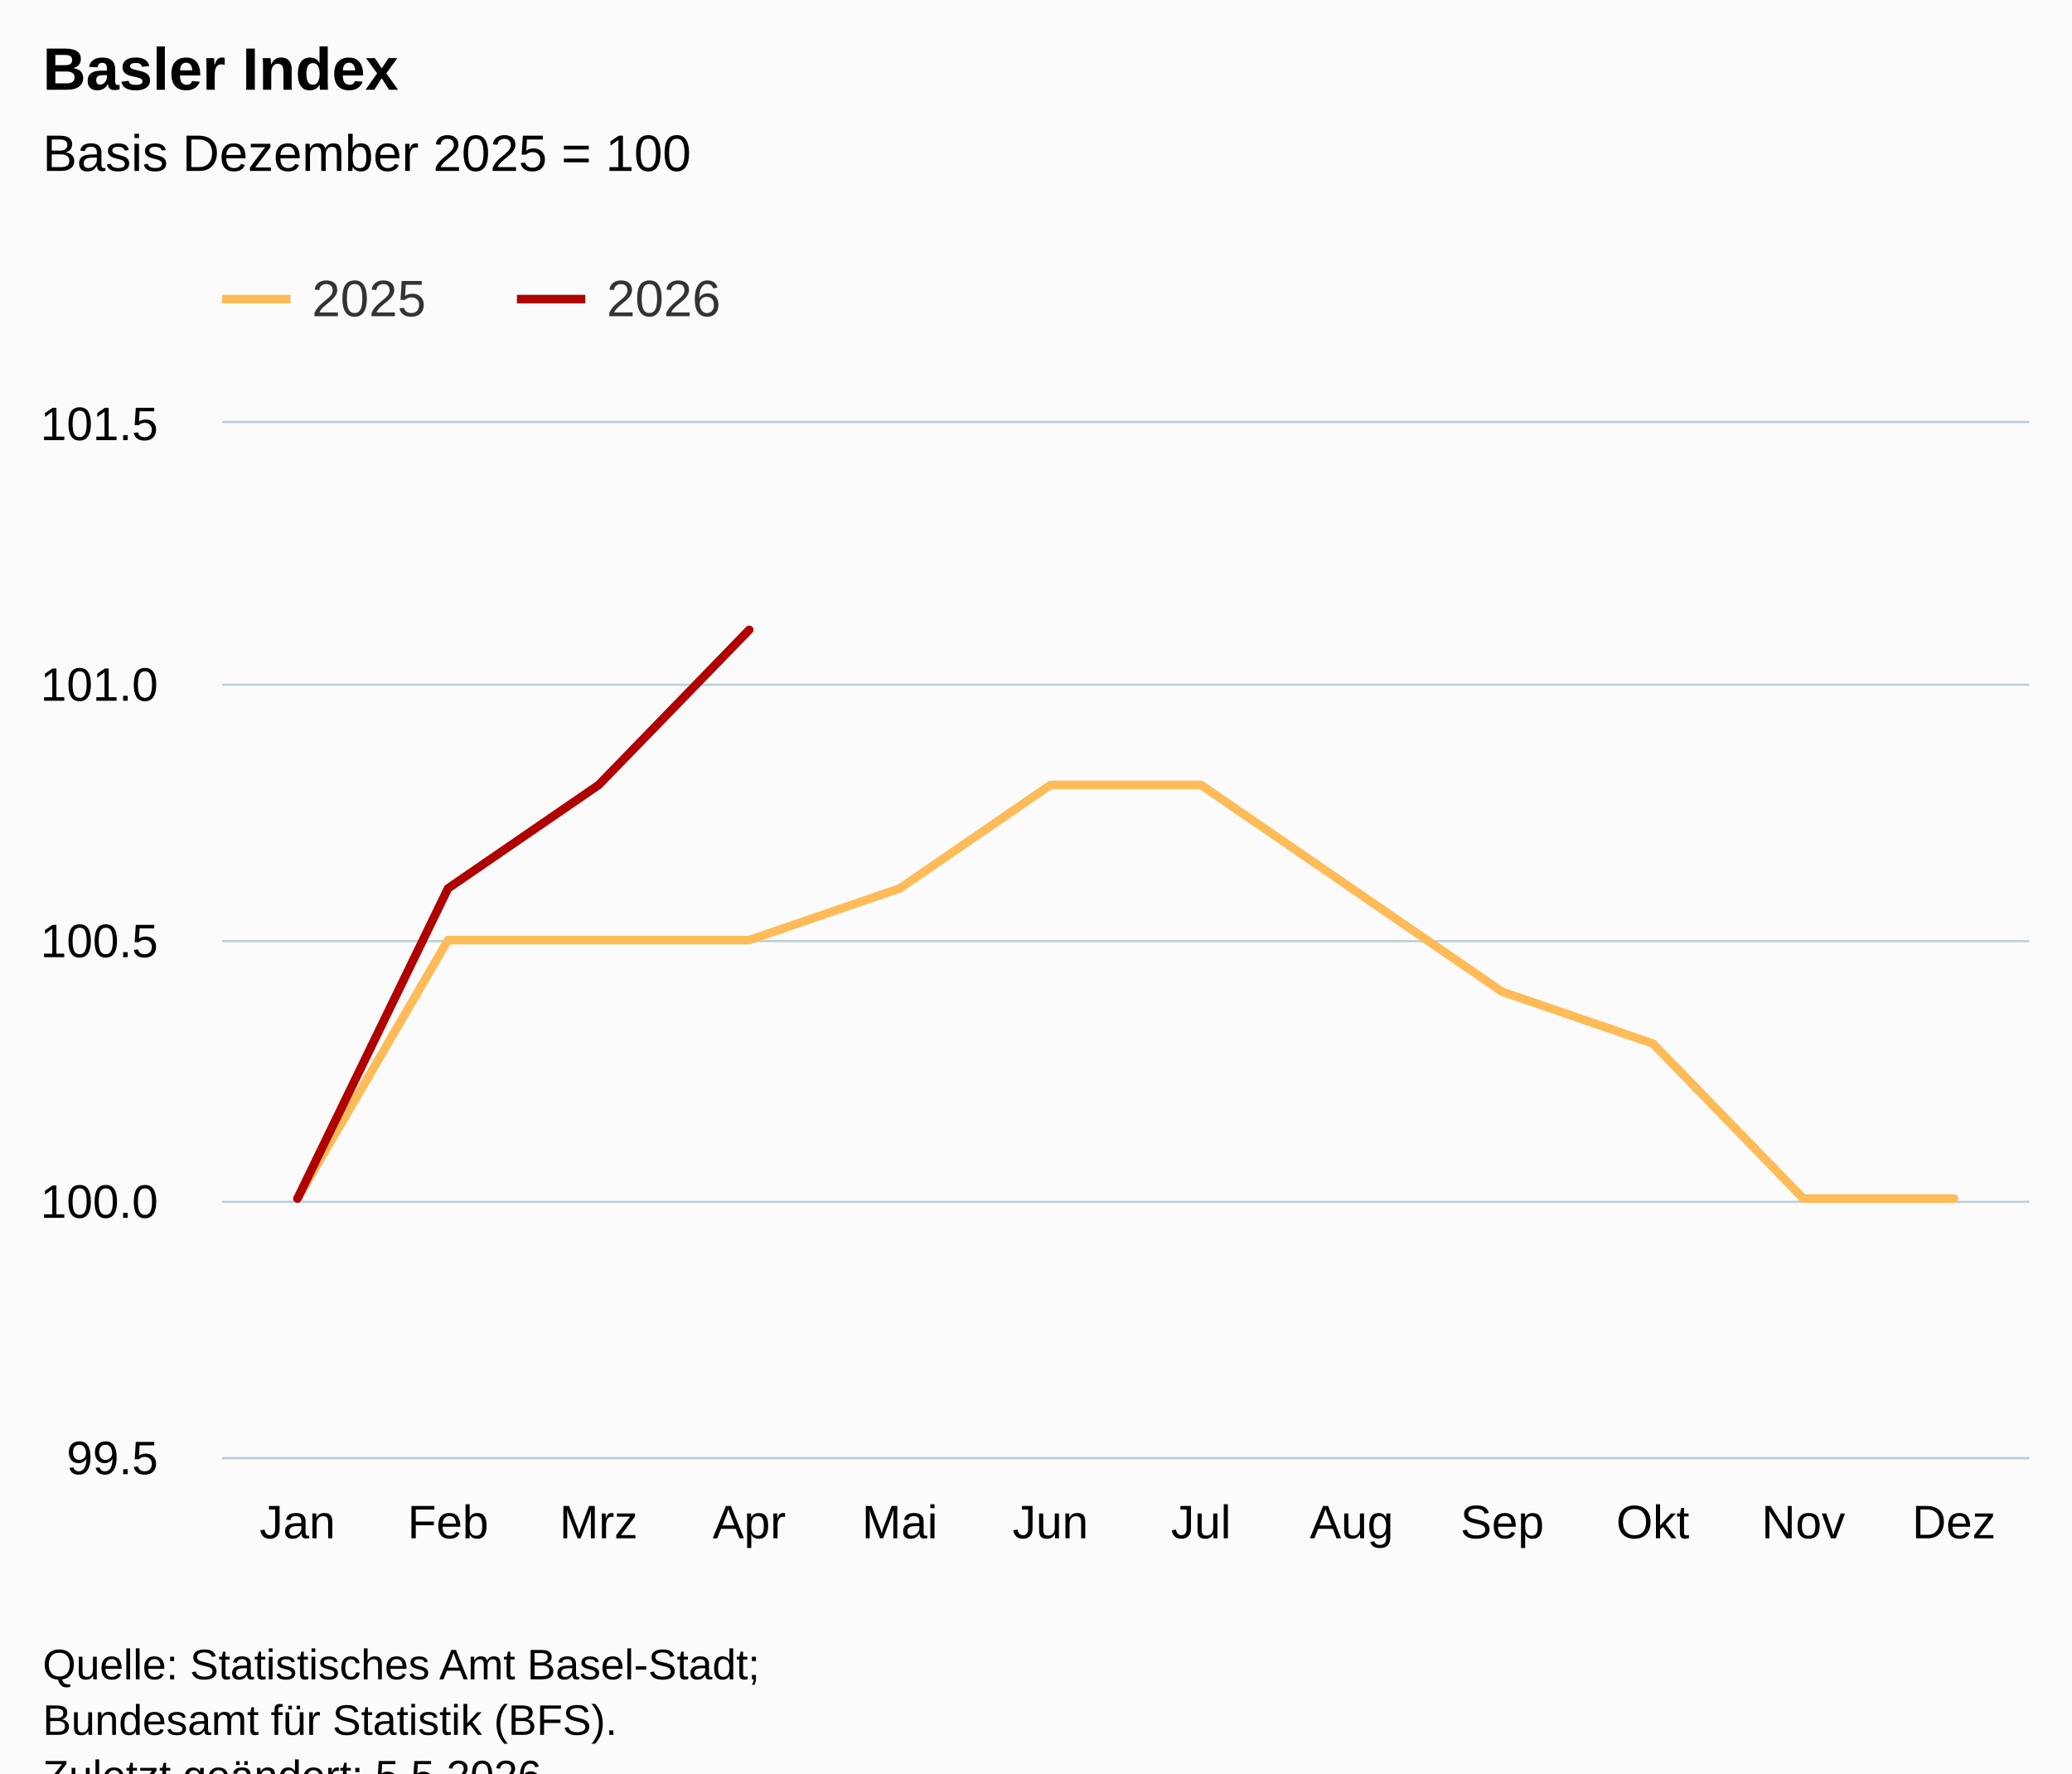
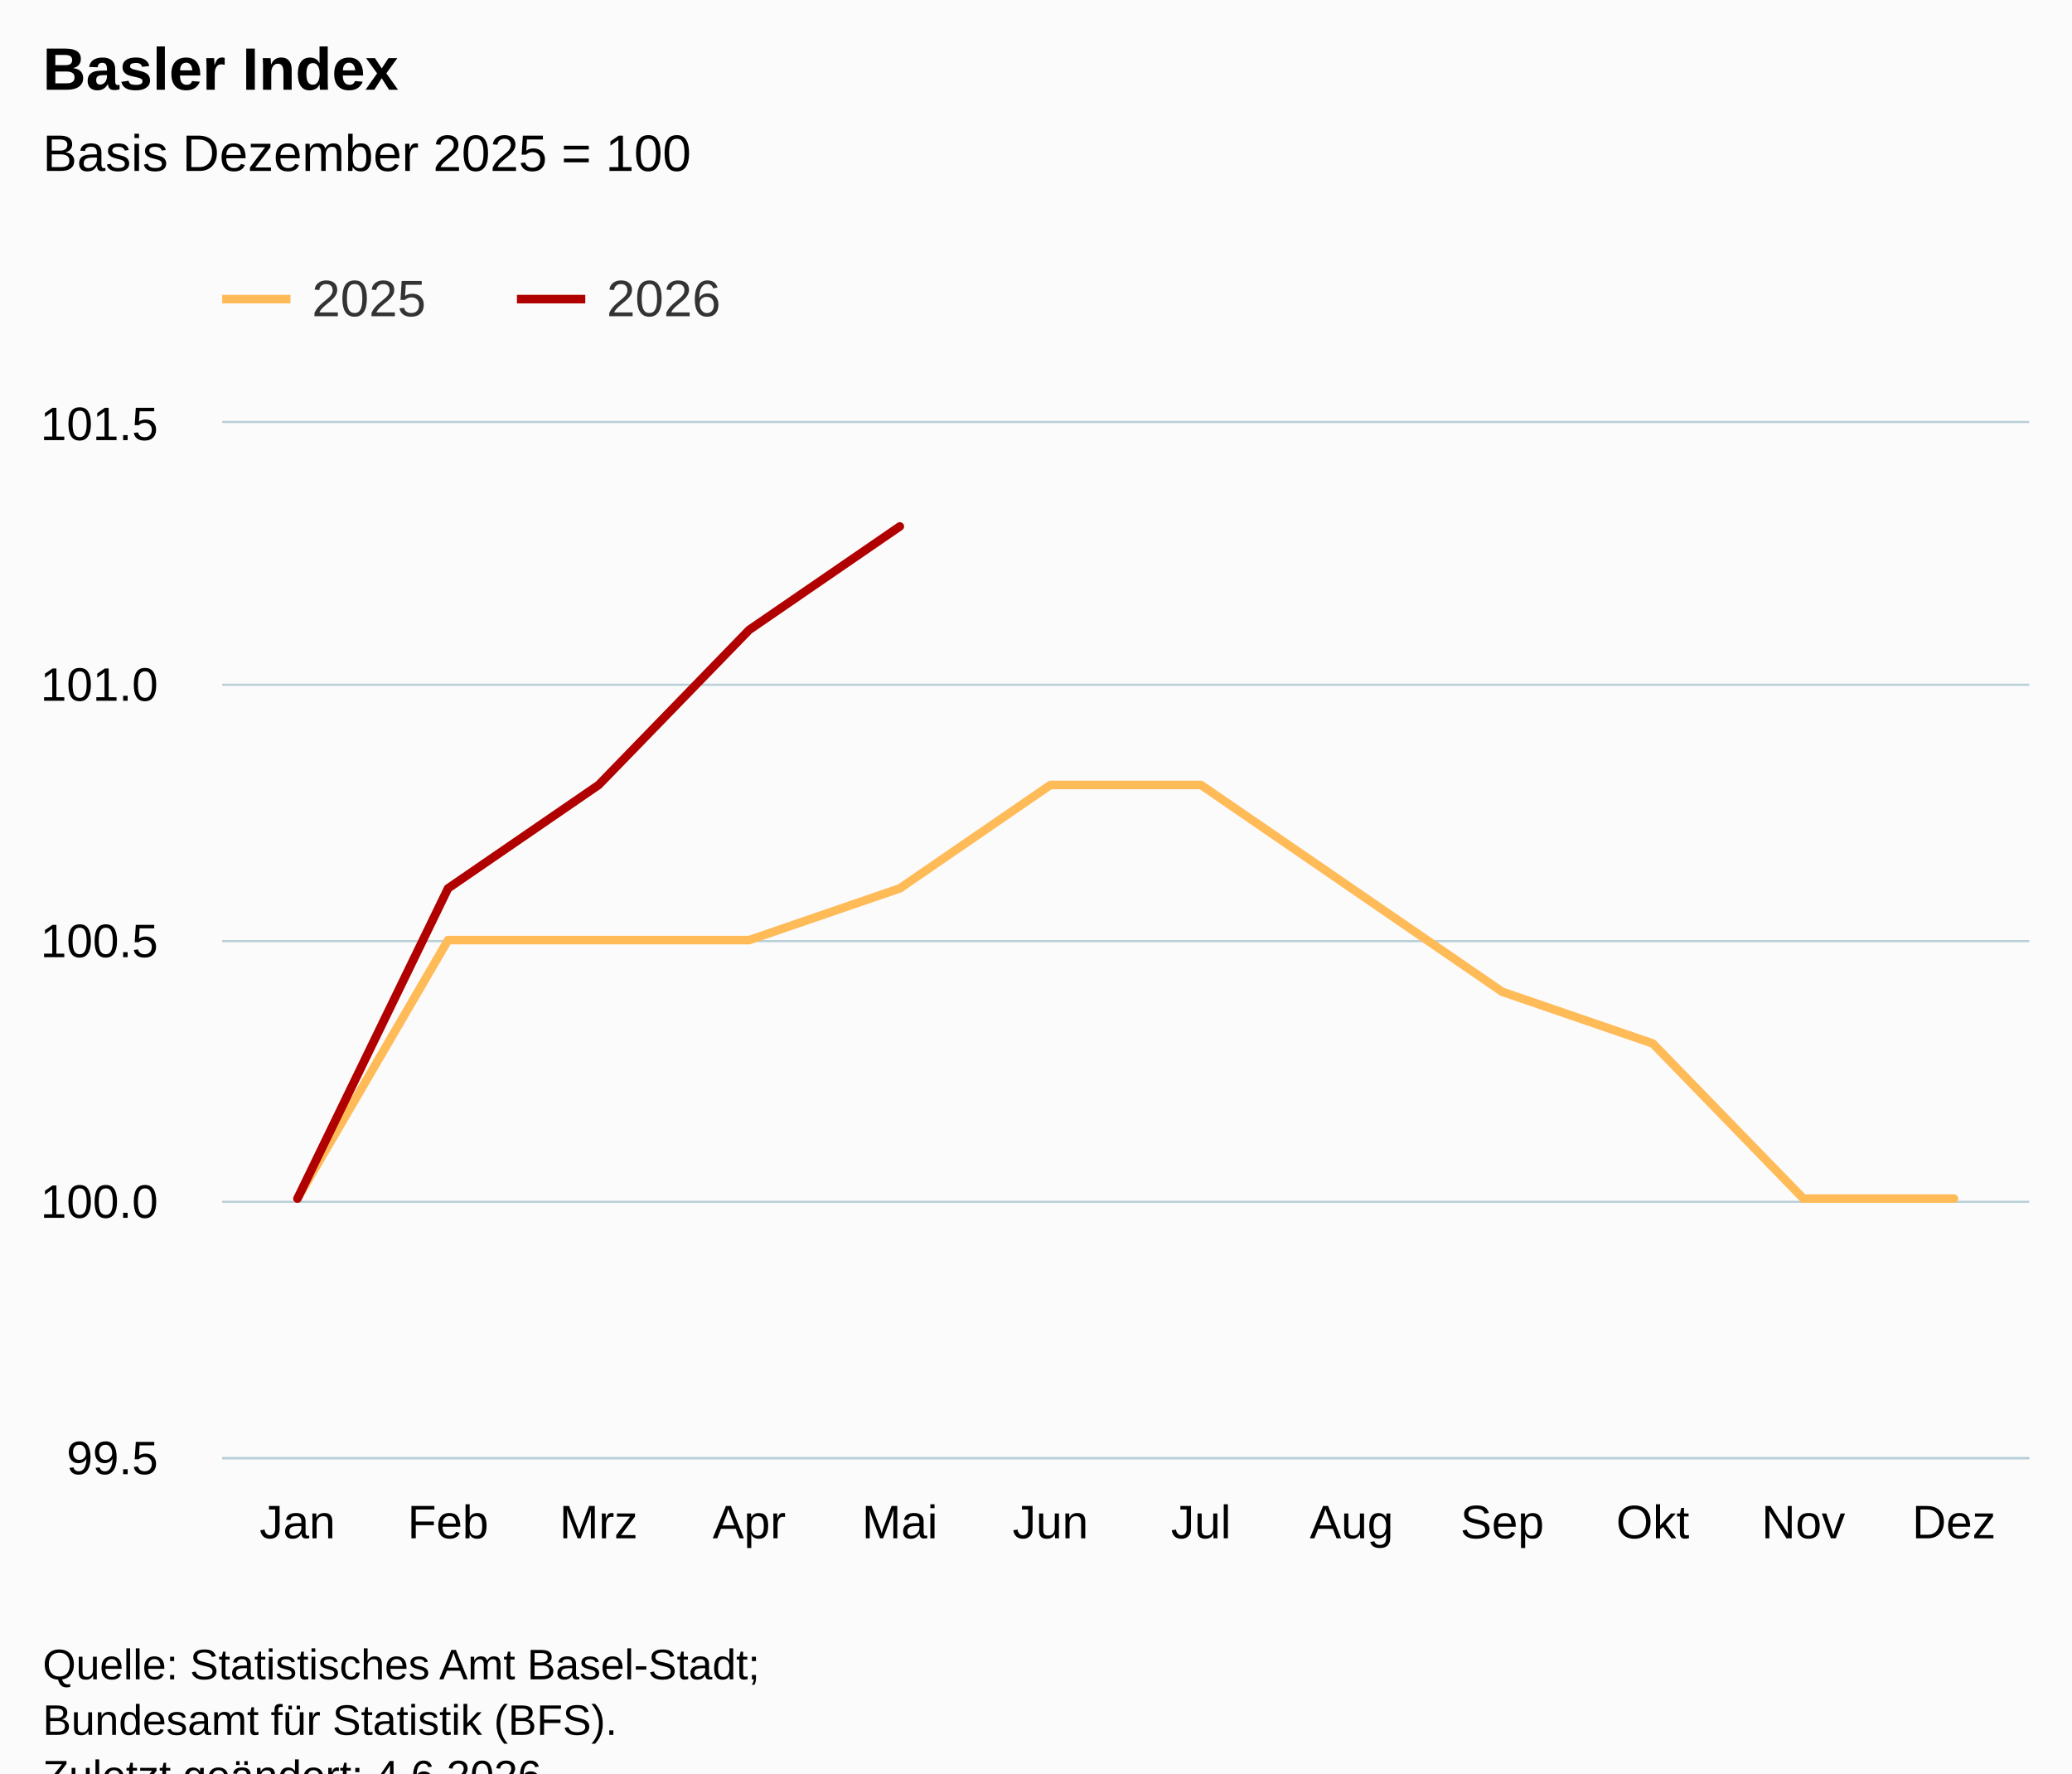
<svg xmlns="http://www.w3.org/2000/svg" version="1.1" class="highcharts-root" style="font-family:Arial;font-size:12px;" viewBox="0 0 485 415">
  <defs>
-     <clipPath id="highcharts-nv5c2ol-31-">
+     <clipPath id="highcharts-oi2n4xx-31-">
      <rect x="0" y="0" width="423" height="242" fill="none" />
    </clipPath>
-     <clipPath id="highcharts-nv5c2ol-44-">
+     <clipPath id="highcharts-oi2n4xx-44-">
      <rect x="0" y="0" width="423" height="242" fill="none" />
    </clipPath>
-     <clipPath id="highcharts-nv5c2ol-57-">
+     <clipPath id="highcharts-oi2n4xx-57-">
      <rect x="52" y="99" width="423" height="242" fill="none" />
    </clipPath>
  </defs>
  <rect fill="#fbfbfb" class="highcharts-background" x="0" y="0" width="485" height="428" rx="0" ry="0" />
  <rect fill="none" class="highcharts-plot-background" x="52" y="99" width="423" height="242" />
  <g class="highcharts-pane-group" data-z-index="0" />
  <g class="highcharts-grid highcharts-xaxis-grid" data-z-index="1">
    <path fill="none" data-z-index="1" class="highcharts-grid-line" d="M 86.5 99 L 86.5 341" opacity="1" />
    <path fill="none" data-z-index="1" class="highcharts-grid-line" d="M 122.5 99 L 122.5 341" opacity="1" />
    <path fill="none" data-z-index="1" class="highcharts-grid-line" d="M 157.5 99 L 157.5 341" opacity="1" />
    <path fill="none" data-z-index="1" class="highcharts-grid-line" d="M 192.5 99 L 192.5 341" opacity="1" />
    <path fill="none" data-z-index="1" class="highcharts-grid-line" d="M 227.5 99 L 227.5 341" opacity="1" />
    <path fill="none" data-z-index="1" class="highcharts-grid-line" d="M 263.5 99 L 263.5 341" opacity="1" />
    <path fill="none" data-z-index="1" class="highcharts-grid-line" d="M 298.5 99 L 298.5 341" opacity="1" />
    <path fill="none" data-z-index="1" class="highcharts-grid-line" d="M 333.5 99 L 333.5 341" opacity="1" />
    <path fill="none" data-z-index="1" class="highcharts-grid-line" d="M 368.5 99 L 368.5 341" opacity="1" />
    <path fill="none" data-z-index="1" class="highcharts-grid-line" d="M 404.5 99 L 404.5 341" opacity="1" />
    <path fill="none" data-z-index="1" class="highcharts-grid-line" d="M 439.5 99 L 439.5 341" opacity="1" />
    <path fill="none" data-z-index="1" class="highcharts-grid-line" d="M 474.5 99 L 474.5 341" opacity="1" />
    <path fill="none" data-z-index="1" class="highcharts-grid-line" d="M 51.5 99 L 51.5 341" opacity="1" />
  </g>
  <g class="highcharts-grid highcharts-yaxis-grid" data-z-index="1">
    <path fill="none" stroke="#B9CFD7" stroke-width="0.5" data-z-index="1" class="highcharts-grid-line" d="M 52 341.25 L 475 341.25" opacity="1" />
    <path fill="none" stroke="#B9CFD7" stroke-width="0.5" data-z-index="1" class="highcharts-grid-line" d="M 52 281.25 L 475 281.25" opacity="1" />
    <path fill="none" stroke="#B9CFD7" stroke-width="0.5" data-z-index="1" class="highcharts-grid-line" d="M 52 220.25 L 475 220.25" opacity="1" />
    <path fill="none" stroke="#B9CFD7" stroke-width="0.5" data-z-index="1" class="highcharts-grid-line" d="M 52 160.25 L 475 160.25" opacity="1" />
    <path fill="none" stroke="#B9CFD7" stroke-width="0.5" data-z-index="1" class="highcharts-grid-line" d="M 52 98.75 L 475 98.75" opacity="1" />
  </g>
  <rect fill="none" class="highcharts-plot-border" data-z-index="1" x="52" y="99" width="423" height="242" />
  <g class="highcharts-axis highcharts-xaxis" data-z-index="2">
    <path fill="none" class="highcharts-axis-line" stroke="#B9CFD7" stroke-width="0.5" data-z-index="7" d="M 52 341.25 L 475 341.25" />
  </g>
  <g class="highcharts-axis highcharts-yaxis" data-z-index="2">
    <path fill="none" class="highcharts-axis-line" data-z-index="7" d="M 52 99 L 52 341" />
  </g>
  <g class="highcharts-series-group" data-z-index="3">
-     <g class="highcharts-series highcharts-series-0 highcharts-line-series" data-z-index="0.1" opacity="1" transform="translate(52,99) scale(1 1)" clip-path="url(#highcharts-nv5c2ol-44-)">
+     <g class="highcharts-series highcharts-series-0 highcharts-line-series" data-z-index="0.1" opacity="1" transform="translate(52,99) scale(1 1)" clip-path="url(#highcharts-oi2n4xx-44-)">
      <path fill="none" d="M 17.625 181.5 L 52.875 121 L 88.125 121 L 123.375 121 L 158.625 108.9 L 193.875 84.7 L 229.125 84.7 L 264.375 108.9 L 299.625 133.1 L 334.875 145.2 L 370.125 181.5 L 405.375 181.5" class="highcharts-graph" data-z-index="1" stroke="#FFBB58" stroke-width="2" stroke-linejoin="round" stroke-linecap="round" />
    </g>
    <g class="highcharts-markers highcharts-series-0 highcharts-line-series" data-z-index="0.1" opacity="1" transform="translate(52,99) scale(1 1)" clip-path="none" />
-     <g class="highcharts-series highcharts-series-1 highcharts-line-series" data-z-index="0.1" opacity="1" transform="translate(52,99) scale(1 1)" clip-path="url(#highcharts-nv5c2ol-44-)">
-       <path fill="none" d="M 17.625 181.5 L 52.875 108.9 L 88.125 84.7 L 123.375 48.4" class="highcharts-graph" data-z-index="1" stroke="#B00000" stroke-width="2" stroke-linejoin="round" stroke-linecap="round" />
+     <g class="highcharts-series highcharts-series-1 highcharts-line-series" data-z-index="0.1" opacity="1" transform="translate(52,99) scale(1 1)" clip-path="url(#highcharts-oi2n4xx-44-)">
+       <path fill="none" d="M 17.625 181.5 L 52.875 108.9 L 88.125 84.7 L 123.375 48.4 L 158.625 24.2" class="highcharts-graph" data-z-index="1" stroke="#B00000" stroke-width="2" stroke-linejoin="round" stroke-linecap="round" />
    </g>
    <g class="highcharts-markers highcharts-series-1 highcharts-line-series" data-z-index="0.1" opacity="1" transform="translate(52,99) scale(1 1)" clip-path="none" />
  </g>
  <text x="10" text-anchor="start" class="highcharts-title" data-z-index="4" style="color:#000000;font-size:14px;font-weight:bold;fill:#000000;" y="21">
    <tspan>Basler Index</tspan>
  </text>
  <text x="10" text-anchor="start" class="highcharts-subtitle" data-z-index="4" style="color:#000000;font-size:12px;font-weight:normal;fill:#000000;" y="40">
    <tspan>Basis Dezember 2025 = 100</tspan>
  </text>
  <text x="10" text-anchor="start" class="highcharts-caption" data-z-index="4" style="color:#666666;fill:#666666;" y="375" />
  <g class="highcharts-legend" data-z-index="7" transform="translate(44,56)">
    <rect fill="none" class="highcharts-legend-box" rx="0" ry="0" x="0" y="0" width="134" height="31" visibility="visible" />
    <g data-z-index="1">
      <g>
        <g class="highcharts-legend-item highcharts-line-series highcharts-color-undefined highcharts-series-0" data-z-index="1" transform="translate(8,3)">
          <path fill="none" d="M 0 11 L 16 11" class="highcharts-graph" stroke="#FFBB58" stroke-width="2" />
          <text x="21" style="color:#333333;cursor:pointer;font-size:12px;font-weight:normal;fill:#333333;" text-anchor="start" data-z-index="2" y="15">
            <tspan>2025</tspan>
          </text>
        </g>
        <g class="highcharts-legend-item highcharts-line-series highcharts-color-undefined highcharts-series-1" data-z-index="1" transform="translate(77,3)">
          <path fill="none" d="M 0 11 L 16 11" class="highcharts-graph" stroke="#B00000" stroke-width="2" />
          <text x="21" y="15" style="color:#333333;cursor:pointer;font-size:12px;font-weight:normal;fill:#333333;" text-anchor="start" data-z-index="2">
            <tspan>2026</tspan>
          </text>
        </g>
      </g>
    </g>
  </g>
  <g class="highcharts-axis-labels highcharts-xaxis-labels" data-z-index="7">
    <text x="69.625" style="color:#000000;cursor:default;font-size:11px;fill:#000000;" text-anchor="middle" transform="translate(0,0)" y="360" opacity="1">Jan</text>
    <text x="104.875" style="color:#000000;cursor:default;font-size:11px;fill:#000000;" text-anchor="middle" transform="translate(0,0)" y="360" opacity="1">Feb</text>
    <text x="140.125" style="color:#000000;cursor:default;font-size:11px;fill:#000000;" text-anchor="middle" transform="translate(0,0)" y="360" opacity="1">Mrz</text>
    <text x="175.375" style="color:#000000;cursor:default;font-size:11px;fill:#000000;" text-anchor="middle" transform="translate(0,0)" y="360" opacity="1">Apr</text>
    <text x="210.625" style="color:#000000;cursor:default;font-size:11px;fill:#000000;" text-anchor="middle" transform="translate(0,0)" y="360" opacity="1">Mai</text>
    <text x="245.875" style="color:#000000;cursor:default;font-size:11px;fill:#000000;" text-anchor="middle" transform="translate(0,0)" y="360" opacity="1">Jun</text>
    <text x="281.125" style="color:#000000;cursor:default;font-size:11px;fill:#000000;" text-anchor="middle" transform="translate(0,0)" y="360" opacity="1">Jul</text>
    <text x="316.375" style="color:#000000;cursor:default;font-size:11px;fill:#000000;" text-anchor="middle" transform="translate(0,0)" y="360" opacity="1">Aug</text>
    <text x="351.625" style="color:#000000;cursor:default;font-size:11px;fill:#000000;" text-anchor="middle" transform="translate(0,0)" y="360" opacity="1">Sep</text>
    <text x="386.875" style="color:#000000;cursor:default;font-size:11px;fill:#000000;" text-anchor="middle" transform="translate(0,0)" y="360" opacity="1">Okt</text>
    <text x="422.125" style="color:#000000;cursor:default;font-size:11px;fill:#000000;" text-anchor="middle" transform="translate(0,0)" y="360" opacity="1">Nov</text>
    <text x="457.375" style="color:#000000;cursor:default;font-size:11px;fill:#000000;" text-anchor="middle" transform="translate(0,0)" y="360" opacity="1">Dez</text>
  </g>
  <g class="highcharts-axis-labels highcharts-yaxis-labels" data-z-index="7">
    <text x="37" style="color:#000000;cursor:default;font-size:11px;fill:#000000;" text-anchor="end" transform="translate(0,0)" y="345" opacity="1">99.5</text>
    <text x="37" style="color:#000000;cursor:default;font-size:11px;fill:#000000;" text-anchor="end" transform="translate(0,0)" y="285" opacity="1">100.0</text>
    <text x="37" style="color:#000000;cursor:default;font-size:11px;fill:#000000;" text-anchor="end" transform="translate(0,0)" y="224" opacity="1">100.5</text>
    <text x="37" style="color:#000000;cursor:default;font-size:11px;fill:#000000;" text-anchor="end" transform="translate(0,0)" y="164" opacity="1">101.0</text>
    <text x="37" style="color:#000000;cursor:default;font-size:11px;fill:#000000;" text-anchor="end" transform="translate(0,0)" y="103" opacity="1">101.5</text>
  </g>
  <text x="10" class="highcharts-credits" text-anchor="start" data-z-index="8" style="cursor:default;color:#000000;font-size:10px;fill:#000000;" y="393">
    <tspan>Quelle: Statistisches Amt Basel-Stadt;</tspan>
    <tspan x="10" dy="13">Bundesamt für Statistik (BFS).</tspan>
-     <tspan x="10" dy="13">Zuletzt geändert: 5.5.2026</tspan>
+     <tspan x="10" dy="13">Zuletzt geändert: 4.6.2026</tspan>
  </text>
-   <g class="highcharts-control-points" data-z-index="99" clip-path="url(#highcharts-nv5c2ol-57-)" />
+   <g class="highcharts-control-points" data-z-index="99" clip-path="url(#highcharts-oi2n4xx-57-)" />
</svg>
